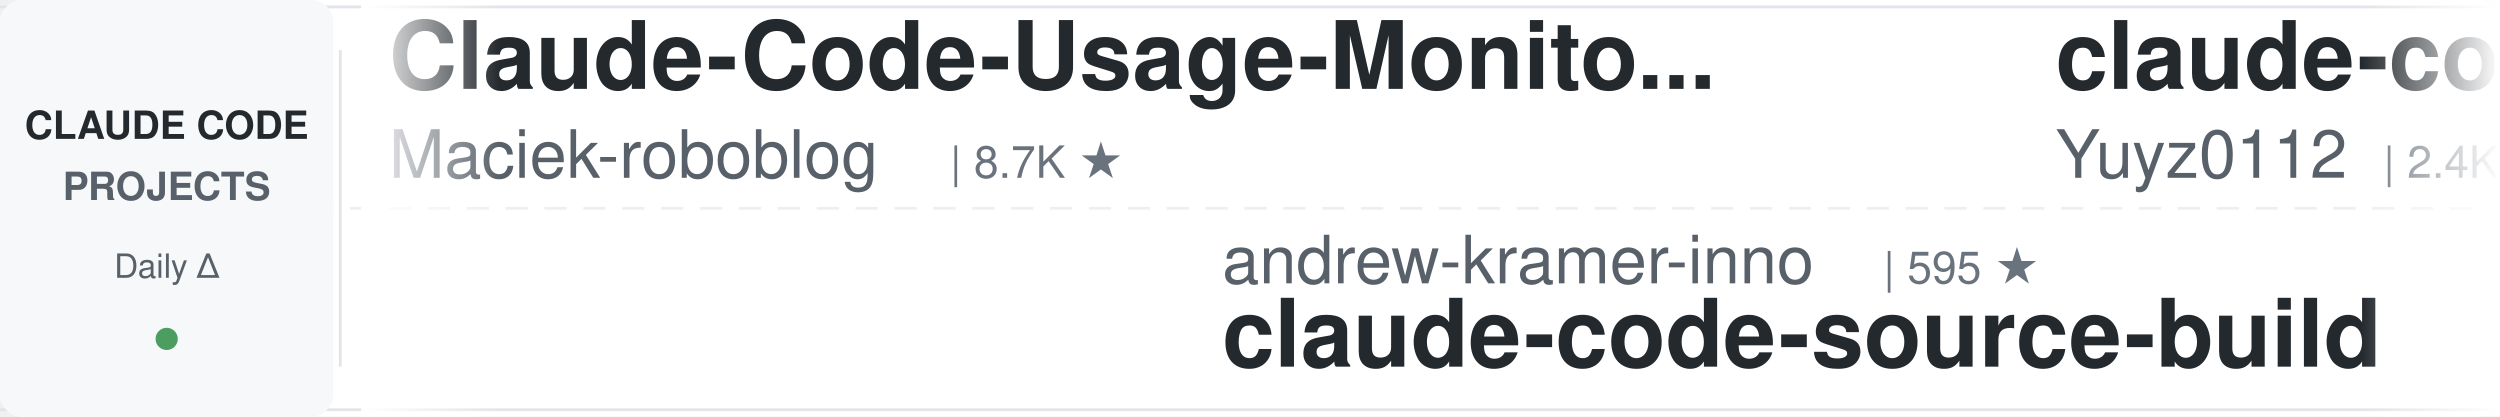
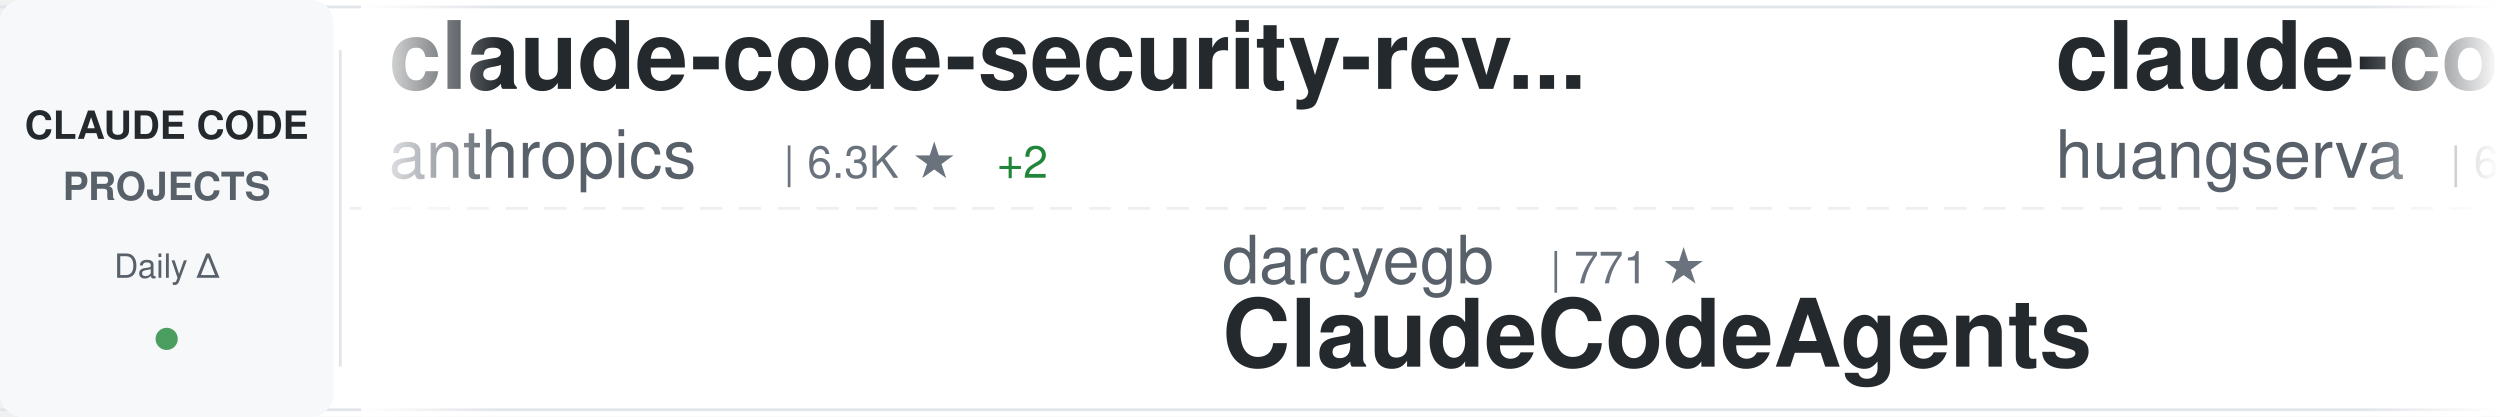
<svg xmlns="http://www.w3.org/2000/svg" width="900" height="150">
  <defs>
    <linearGradient id="awesomeLeftFade" x1="0%" y1="0%" x2="100%" y2="0%">
      <stop offset="0%" style="stop-color:#ffffff;stop-opacity:1" />
      <stop offset="100%" style="stop-color:#ffffff;stop-opacity:0" />
    </linearGradient>
    <linearGradient id="awesomeRightFade" x1="0%" y1="0%" x2="100%" y2="0%">
      <stop offset="0%" style="stop-color:#ffffff;stop-opacity:0" />
      <stop offset="100%" style="stop-color:#ffffff;stop-opacity:1" />
    </linearGradient>
  </defs>
  <rect width="900" height="150" fill="#ffffff" rx="8" />
  <rect x="0" y="2" width="900" height="1" fill="#e1e4e8" />
  <rect x="0" y="147" width="900" height="1" fill="#e1e4e8" />
  <line x1="0" y1="75" x2="900" y2="75" stroke="#e1e4e8" stroke-width="1" stroke-dasharray="8 6" opacity="0.6" />
  <rect x="0" y="0" width="120" height="150" fill="#f6f8fa" rx="8" />
  <text x="60" y="50" font-family="-apple-system, BlinkMacSystemFont, 'Segoe UI', Helvetica, Arial, sans-serif" font-size="14" font-weight="600" fill="#24292e" text-anchor="middle">CLAUDE CODE</text>
  <text x="60" y="72" font-family="-apple-system, BlinkMacSystemFont, 'Segoe UI', Helvetica, Arial, sans-serif" font-size="14" font-weight="600" fill="#586069" text-anchor="middle">PROJECTS</text>
  <text x="60" y="100" font-family="-apple-system, BlinkMacSystemFont, 'Segoe UI', Helvetica, Arial, sans-serif" font-size="12" font-weight="500" fill="#586069" text-anchor="middle">Daily Δ</text>
  <circle cx="60" cy="122" r="4" fill="#22863a" opacity="0.8" />
  <rect x="122" y="18" width="1" height="114" fill="#e1e4e8" />
  <clipPath id="awesomeTickerClip">
    <rect x="130" y="0" width="770" height="150" />
  </clipPath>
  <g clip-path="url(#awesomeTickerClip)">
    <g id="awesomeTickerItems">
      <animateTransform attributeName="transform" attributeType="XML" type="translate" from="0 0" to="-3000 0" dur="54s" repeatCount="indefinite" />
      <g transform="translate(0, 0)">
-         <text x="140" y="32" font-family="-apple-system, BlinkMacSystemFont, 'Segoe UI', Helvetica, Arial, sans-serif" font-size="34" font-weight="600" fill="#24292e">Claude-Code-Usage-Monito...</text>
-         <text x="140" y="64" font-family="-apple-system, BlinkMacSystemFont, 'Segoe UI', Helvetica, Arial, sans-serif" font-size="24" font-weight="400" fill="#586069">Maciek-roboblog</text>
-         <text x="342" y="64" font-family="-apple-system, BlinkMacSystemFont, 'Segoe UI', Helvetica, Arial, sans-serif" font-size="16" font-weight="500" fill="#6a737d">| 8.7K ★</text>
+         <text x="140" y="32" font-family="-apple-system, BlinkMacSystemFont, 'Segoe UI', Helvetica, Arial, sans-serif" font-size="34" font-weight="600" fill="#24292e">claude-code-security-rev...</text>
+         <text x="140" y="64" font-family="-apple-system, BlinkMacSystemFont, 'Segoe UI', Helvetica, Arial, sans-serif" font-size="24" font-weight="400" fill="#586069">anthropics</text>
+         <text x="282" y="64" font-family="-apple-system, BlinkMacSystemFont, 'Segoe UI', Helvetica, Arial, sans-serif" font-size="16" font-weight="500" fill="#6a737d">| 6.3K ★</text>
+         <text x="359" y="64" font-family="-apple-system, BlinkMacSystemFont, 'Segoe UI', Helvetica, Arial, sans-serif" font-size="16" font-weight="500" fill="#22863a"> +2</text>
      </g>
      <g transform="translate(300, 0)">
-         <text x="140" y="102" font-family="-apple-system, BlinkMacSystemFont, 'Segoe UI', Helvetica, Arial, sans-serif" font-size="24" font-weight="400" fill="#586069">andrew-kramer-inno</text>
-         <text x="378" y="102" font-family="-apple-system, BlinkMacSystemFont, 'Segoe UI', Helvetica, Arial, sans-serif" font-size="16" font-weight="500" fill="#6a737d">| 595 ★</text>
-         <text x="140" y="132" font-family="-apple-system, BlinkMacSystemFont, 'Segoe UI', Helvetica, Arial, sans-serif" font-size="34" font-weight="600" fill="#24292e">claude-code-source-build</text>
+         <text x="140" y="102" font-family="-apple-system, BlinkMacSystemFont, 'Segoe UI', Helvetica, Arial, sans-serif" font-size="24" font-weight="400" fill="#586069">darcyegb</text>
+         <text x="258" y="102" font-family="-apple-system, BlinkMacSystemFont, 'Segoe UI', Helvetica, Arial, sans-serif" font-size="16" font-weight="500" fill="#6a737d">| 771 ★</text>
+         <text x="140" y="132" font-family="-apple-system, BlinkMacSystemFont, 'Segoe UI', Helvetica, Arial, sans-serif" font-size="34" font-weight="600" fill="#24292e">ClaudeCodeAgents</text>
      </g>
      <g transform="translate(600, 0)">
-         <text x="140" y="32" font-family="-apple-system, BlinkMacSystemFont, 'Segoe UI', Helvetica, Arial, sans-serif" font-size="34" font-weight="600" fill="#24292e">claude-code-reverse</text>
-         <text x="140" y="64" font-family="-apple-system, BlinkMacSystemFont, 'Segoe UI', Helvetica, Arial, sans-serif" font-size="24" font-weight="400" fill="#586069">Yuyz0112</text>
-         <text x="258" y="64" font-family="-apple-system, BlinkMacSystemFont, 'Segoe UI', Helvetica, Arial, sans-serif" font-size="16" font-weight="500" fill="#6a737d">| 2.4K ★</text>
+         <text x="140" y="32" font-family="-apple-system, BlinkMacSystemFont, 'Segoe UI', Helvetica, Arial, sans-serif" font-size="34" font-weight="600" fill="#24292e">claude-code-cli</text>
+         <text x="140" y="64" font-family="-apple-system, BlinkMacSystemFont, 'Segoe UI', Helvetica, Arial, sans-serif" font-size="24" font-weight="400" fill="#586069">huangserva</text>
+         <text x="282" y="64" font-family="-apple-system, BlinkMacSystemFont, 'Segoe UI', Helvetica, Arial, sans-serif" font-size="16" font-weight="500" fill="#6a737d">| 630 ★</text>
      </g>
      <g transform="translate(900, 0)">
-         <text x="140" y="102" font-family="-apple-system, BlinkMacSystemFont, 'Segoe UI', Helvetica, Arial, sans-serif" font-size="24" font-weight="400" fill="#586069">guanshan</text>
-         <text x="258" y="102" font-family="-apple-system, BlinkMacSystemFont, 'Segoe UI', Helvetica, Arial, sans-serif" font-size="16" font-weight="500" fill="#6a737d">| 60 ★</text>
-         <text x="140" y="132" font-family="-apple-system, BlinkMacSystemFont, 'Segoe UI', Helvetica, Arial, sans-serif" font-size="34" font-weight="600" fill="#24292e">ClaudeCode</text>
+         <text x="140" y="102" font-family="-apple-system, BlinkMacSystemFont, 'Segoe UI', Helvetica, Arial, sans-serif" font-size="24" font-weight="400" fill="#586069">rohitg00</text>
+         <text x="258" y="102" font-family="-apple-system, BlinkMacSystemFont, 'Segoe UI', Helvetica, Arial, sans-serif" font-size="16" font-weight="500" fill="#6a737d">| 2.7K ★</text>
+         <text x="335" y="102" font-family="-apple-system, BlinkMacSystemFont, 'Segoe UI', Helvetica, Arial, sans-serif" font-size="16" font-weight="500" fill="#22863a"> +1</text>
+         <text x="140" y="132" font-family="-apple-system, BlinkMacSystemFont, 'Segoe UI', Helvetica, Arial, sans-serif" font-size="34" font-weight="600" fill="#24292e">awesome-claude-code-tool...</text>
      </g>
      <g transform="translate(1200, 0)">
-         <text x="140" y="32" font-family="-apple-system, BlinkMacSystemFont, 'Segoe UI', Helvetica, Arial, sans-serif" font-size="34" font-weight="600" fill="#24292e">pi-vs-claude-code</text>
-         <text x="140" y="64" font-family="-apple-system, BlinkMacSystemFont, 'Segoe UI', Helvetica, Arial, sans-serif" font-size="24" font-weight="400" fill="#586069">disler</text>
-         <text x="234" y="64" font-family="-apple-system, BlinkMacSystemFont, 'Segoe UI', Helvetica, Arial, sans-serif" font-size="16" font-weight="500" fill="#6a737d">| 1.7K ★</text>
+         <text x="140" y="32" font-family="-apple-system, BlinkMacSystemFont, 'Segoe UI', Helvetica, Arial, sans-serif" font-size="34" font-weight="600" fill="#24292e">Claude-Code</text>
+         <text x="140" y="64" font-family="-apple-system, BlinkMacSystemFont, 'Segoe UI', Helvetica, Arial, sans-serif" font-size="24" font-weight="400" fill="#586069">KPR111</text>
+         <text x="234" y="64" font-family="-apple-system, BlinkMacSystemFont, 'Segoe UI', Helvetica, Arial, sans-serif" font-size="16" font-weight="500" fill="#6a737d">| 18 ★</text>
      </g>
      <g transform="translate(1500, 0)">
-         <text x="140" y="102" font-family="-apple-system, BlinkMacSystemFont, 'Segoe UI', Helvetica, Arial, sans-serif" font-size="24" font-weight="400" fill="#586069">zebbern</text>
-         <text x="246" y="102" font-family="-apple-system, BlinkMacSystemFont, 'Segoe UI', Helvetica, Arial, sans-serif" font-size="16" font-weight="500" fill="#6a737d">| 4.6K ★</text>
-         <text x="140" y="132" font-family="-apple-system, BlinkMacSystemFont, 'Segoe UI', Helvetica, Arial, sans-serif" font-size="34" font-weight="600" fill="#24292e">claude-code-guide</text>
+         <text x="140" y="102" font-family="-apple-system, BlinkMacSystemFont, 'Segoe UI', Helvetica, Arial, sans-serif" font-size="24" font-weight="400" fill="#586069">luyao618</text>
+         <text x="258" y="102" font-family="-apple-system, BlinkMacSystemFont, 'Segoe UI', Helvetica, Arial, sans-serif" font-size="16" font-weight="500" fill="#6a737d">| 1.7K ★</text>
+         <text x="140" y="132" font-family="-apple-system, BlinkMacSystemFont, 'Segoe UI', Helvetica, Arial, sans-serif" font-size="34" font-weight="600" fill="#24292e">Claude-Code-Source-Study</text>
      </g>
      <g transform="translate(1800, 0)">
-         <text x="140" y="32" font-family="-apple-system, BlinkMacSystemFont, 'Segoe UI', Helvetica, Arial, sans-serif" font-size="34" font-weight="600" fill="#24292e">claude-code-workflows</text>
-         <text x="140" y="64" font-family="-apple-system, BlinkMacSystemFont, 'Segoe UI', Helvetica, Arial, sans-serif" font-size="24" font-weight="400" fill="#586069">OneRedOak</text>
-         <text x="270" y="64" font-family="-apple-system, BlinkMacSystemFont, 'Segoe UI', Helvetica, Arial, sans-serif" font-size="16" font-weight="500" fill="#6a737d">| 3.9K ★</text>
+         <text x="140" y="32" font-family="-apple-system, BlinkMacSystemFont, 'Segoe UI', Helvetica, Arial, sans-serif" font-size="34" font-weight="600" fill="#24292e">claude-code-tudou</text>
+         <text x="140" y="64" font-family="-apple-system, BlinkMacSystemFont, 'Segoe UI', Helvetica, Arial, sans-serif" font-size="24" font-weight="400" fill="#586069">AICoderTudou</text>
+         <text x="306" y="64" font-family="-apple-system, BlinkMacSystemFont, 'Segoe UI', Helvetica, Arial, sans-serif" font-size="16" font-weight="500" fill="#6a737d">| 494 ★</text>
      </g>
      <g transform="translate(2100, 0)">
-         <text x="140" y="102" font-family="-apple-system, BlinkMacSystemFont, 'Segoe UI', Helvetica, Arial, sans-serif" font-size="24" font-weight="400" fill="#586069">feiskyer</text>
-         <text x="258" y="102" font-family="-apple-system, BlinkMacSystemFont, 'Segoe UI', Helvetica, Arial, sans-serif" font-size="16" font-weight="500" fill="#6a737d">| 1.7K ★</text>
-         <text x="140" y="132" font-family="-apple-system, BlinkMacSystemFont, 'Segoe UI', Helvetica, Arial, sans-serif" font-size="34" font-weight="600" fill="#24292e">claude-code-settings</text>
+         <text x="140" y="102" font-family="-apple-system, BlinkMacSystemFont, 'Segoe UI', Helvetica, Arial, sans-serif" font-size="24" font-weight="400" fill="#586069">pengchengneo</text>
+         <text x="306" y="102" font-family="-apple-system, BlinkMacSystemFont, 'Segoe UI', Helvetica, Arial, sans-serif" font-size="16" font-weight="500" fill="#6a737d">| 1.8K ★</text>
+         <text x="140" y="132" font-family="-apple-system, BlinkMacSystemFont, 'Segoe UI', Helvetica, Arial, sans-serif" font-size="34" font-weight="600" fill="#24292e">Claude-Code</text>
      </g>
      <g transform="translate(2400, 0)">
-         <text x="140" y="32" font-family="-apple-system, BlinkMacSystemFont, 'Segoe UI', Helvetica, Arial, sans-serif" font-size="34" font-weight="600" fill="#24292e">Claude-Code</text>
-         <text x="140" y="64" font-family="-apple-system, BlinkMacSystemFont, 'Segoe UI', Helvetica, Arial, sans-serif" font-size="24" font-weight="400" fill="#586069">pengchengneo</text>
-         <text x="306" y="64" font-family="-apple-system, BlinkMacSystemFont, 'Segoe UI', Helvetica, Arial, sans-serif" font-size="16" font-weight="500" fill="#6a737d">| 1.8K ★</text>
-         <text x="383" y="64" font-family="-apple-system, BlinkMacSystemFont, 'Segoe UI', Helvetica, Arial, sans-serif" font-size="16" font-weight="500" fill="#22863a"> +2</text>
+         <text x="140" y="32" font-family="-apple-system, BlinkMacSystemFont, 'Segoe UI', Helvetica, Arial, sans-serif" font-size="34" font-weight="600" fill="#24292e">claude-code-templates</text>
+         <text x="140" y="64" font-family="-apple-system, BlinkMacSystemFont, 'Segoe UI', Helvetica, Arial, sans-serif" font-size="24" font-weight="400" fill="#586069">davila7</text>
+         <text x="246" y="64" font-family="-apple-system, BlinkMacSystemFont, 'Segoe UI', Helvetica, Arial, sans-serif" font-size="16" font-weight="500" fill="#6a737d">| 32.3K ★</text>
+         <text x="332" y="64" font-family="-apple-system, BlinkMacSystemFont, 'Segoe UI', Helvetica, Arial, sans-serif" font-size="16" font-weight="500" fill="#22863a"> +15</text>
      </g>
      <g transform="translate(2700, 0)">
-         <text x="140" y="102" font-family="-apple-system, BlinkMacSystemFont, 'Segoe UI', Helvetica, Arial, sans-serif" font-size="24" font-weight="400" fill="#586069">wanshuiyin</text>
-         <text x="282" y="102" font-family="-apple-system, BlinkMacSystemFont, 'Segoe UI', Helvetica, Arial, sans-serif" font-size="16" font-weight="500" fill="#6a737d">| 16.9K ★</text>
-         <text x="368" y="102" font-family="-apple-system, BlinkMacSystemFont, 'Segoe UI', Helvetica, Arial, sans-serif" font-size="16" font-weight="500" fill="#22863a"> +7</text>
-         <text x="140" y="132" font-family="-apple-system, BlinkMacSystemFont, 'Segoe UI', Helvetica, Arial, sans-serif" font-size="34" font-weight="600" fill="#24292e">Auto-claude-code-researc...</text>
+         <text x="140" y="102" font-family="-apple-system, BlinkMacSystemFont, 'Segoe UI', Helvetica, Arial, sans-serif" font-size="24" font-weight="400" fill="#586069">777genius</text>
+         <text x="270" y="102" font-family="-apple-system, BlinkMacSystemFont, 'Segoe UI', Helvetica, Arial, sans-serif" font-size="16" font-weight="500" fill="#6a737d">| 932 ★</text>
+         <text x="140" y="132" font-family="-apple-system, BlinkMacSystemFont, 'Segoe UI', Helvetica, Arial, sans-serif" font-size="34" font-weight="600" fill="#24292e">claude-code-source-code</text>
      </g>
      <g transform="translate(3000, 0)">
-         <text x="140" y="32" font-family="-apple-system, BlinkMacSystemFont, 'Segoe UI', Helvetica, Arial, sans-serif" font-size="34" font-weight="600" fill="#24292e">Claude-Code-Usage-Monito...</text>
-         <text x="140" y="64" font-family="-apple-system, BlinkMacSystemFont, 'Segoe UI', Helvetica, Arial, sans-serif" font-size="24" font-weight="400" fill="#586069">Maciek-roboblog</text>
-         <text x="342" y="64" font-family="-apple-system, BlinkMacSystemFont, 'Segoe UI', Helvetica, Arial, sans-serif" font-size="16" font-weight="500" fill="#6a737d">| 8.7K ★</text>
+         <text x="140" y="32" font-family="-apple-system, BlinkMacSystemFont, 'Segoe UI', Helvetica, Arial, sans-serif" font-size="34" font-weight="600" fill="#24292e">claude-code-security-rev...</text>
+         <text x="140" y="64" font-family="-apple-system, BlinkMacSystemFont, 'Segoe UI', Helvetica, Arial, sans-serif" font-size="24" font-weight="400" fill="#586069">anthropics</text>
+         <text x="282" y="64" font-family="-apple-system, BlinkMacSystemFont, 'Segoe UI', Helvetica, Arial, sans-serif" font-size="16" font-weight="500" fill="#6a737d">| 6.3K ★</text>
+         <text x="359" y="64" font-family="-apple-system, BlinkMacSystemFont, 'Segoe UI', Helvetica, Arial, sans-serif" font-size="16" font-weight="500" fill="#22863a"> +2</text>
      </g>
      <g transform="translate(3300, 0)">
-         <text x="140" y="102" font-family="-apple-system, BlinkMacSystemFont, 'Segoe UI', Helvetica, Arial, sans-serif" font-size="24" font-weight="400" fill="#586069">andrew-kramer-inno</text>
-         <text x="378" y="102" font-family="-apple-system, BlinkMacSystemFont, 'Segoe UI', Helvetica, Arial, sans-serif" font-size="16" font-weight="500" fill="#6a737d">| 595 ★</text>
-         <text x="140" y="132" font-family="-apple-system, BlinkMacSystemFont, 'Segoe UI', Helvetica, Arial, sans-serif" font-size="34" font-weight="600" fill="#24292e">claude-code-source-build</text>
+         <text x="140" y="102" font-family="-apple-system, BlinkMacSystemFont, 'Segoe UI', Helvetica, Arial, sans-serif" font-size="24" font-weight="400" fill="#586069">darcyegb</text>
+         <text x="258" y="102" font-family="-apple-system, BlinkMacSystemFont, 'Segoe UI', Helvetica, Arial, sans-serif" font-size="16" font-weight="500" fill="#6a737d">| 771 ★</text>
+         <text x="140" y="132" font-family="-apple-system, BlinkMacSystemFont, 'Segoe UI', Helvetica, Arial, sans-serif" font-size="34" font-weight="600" fill="#24292e">ClaudeCodeAgents</text>
      </g>
      <g transform="translate(3600, 0)">
-         <text x="140" y="32" font-family="-apple-system, BlinkMacSystemFont, 'Segoe UI', Helvetica, Arial, sans-serif" font-size="34" font-weight="600" fill="#24292e">claude-code-reverse</text>
-         <text x="140" y="64" font-family="-apple-system, BlinkMacSystemFont, 'Segoe UI', Helvetica, Arial, sans-serif" font-size="24" font-weight="400" fill="#586069">Yuyz0112</text>
-         <text x="258" y="64" font-family="-apple-system, BlinkMacSystemFont, 'Segoe UI', Helvetica, Arial, sans-serif" font-size="16" font-weight="500" fill="#6a737d">| 2.4K ★</text>
+         <text x="140" y="32" font-family="-apple-system, BlinkMacSystemFont, 'Segoe UI', Helvetica, Arial, sans-serif" font-size="34" font-weight="600" fill="#24292e">claude-code-cli</text>
+         <text x="140" y="64" font-family="-apple-system, BlinkMacSystemFont, 'Segoe UI', Helvetica, Arial, sans-serif" font-size="24" font-weight="400" fill="#586069">huangserva</text>
+         <text x="282" y="64" font-family="-apple-system, BlinkMacSystemFont, 'Segoe UI', Helvetica, Arial, sans-serif" font-size="16" font-weight="500" fill="#6a737d">| 630 ★</text>
      </g>
      <g transform="translate(3900, 0)">
-         <text x="140" y="102" font-family="-apple-system, BlinkMacSystemFont, 'Segoe UI', Helvetica, Arial, sans-serif" font-size="24" font-weight="400" fill="#586069">guanshan</text>
-         <text x="258" y="102" font-family="-apple-system, BlinkMacSystemFont, 'Segoe UI', Helvetica, Arial, sans-serif" font-size="16" font-weight="500" fill="#6a737d">| 60 ★</text>
-         <text x="140" y="132" font-family="-apple-system, BlinkMacSystemFont, 'Segoe UI', Helvetica, Arial, sans-serif" font-size="34" font-weight="600" fill="#24292e">ClaudeCode</text>
+         <text x="140" y="102" font-family="-apple-system, BlinkMacSystemFont, 'Segoe UI', Helvetica, Arial, sans-serif" font-size="24" font-weight="400" fill="#586069">rohitg00</text>
+         <text x="258" y="102" font-family="-apple-system, BlinkMacSystemFont, 'Segoe UI', Helvetica, Arial, sans-serif" font-size="16" font-weight="500" fill="#6a737d">| 2.7K ★</text>
+         <text x="335" y="102" font-family="-apple-system, BlinkMacSystemFont, 'Segoe UI', Helvetica, Arial, sans-serif" font-size="16" font-weight="500" fill="#22863a"> +1</text>
+         <text x="140" y="132" font-family="-apple-system, BlinkMacSystemFont, 'Segoe UI', Helvetica, Arial, sans-serif" font-size="34" font-weight="600" fill="#24292e">awesome-claude-code-tool...</text>
      </g>
    </g>
  </g>
  <rect x="130" y="0" width="50" height="150" fill="url(#awesomeLeftFade)" />
  <rect x="850" y="0" width="50" height="150" fill="url(#awesomeRightFade)" />
</svg>
